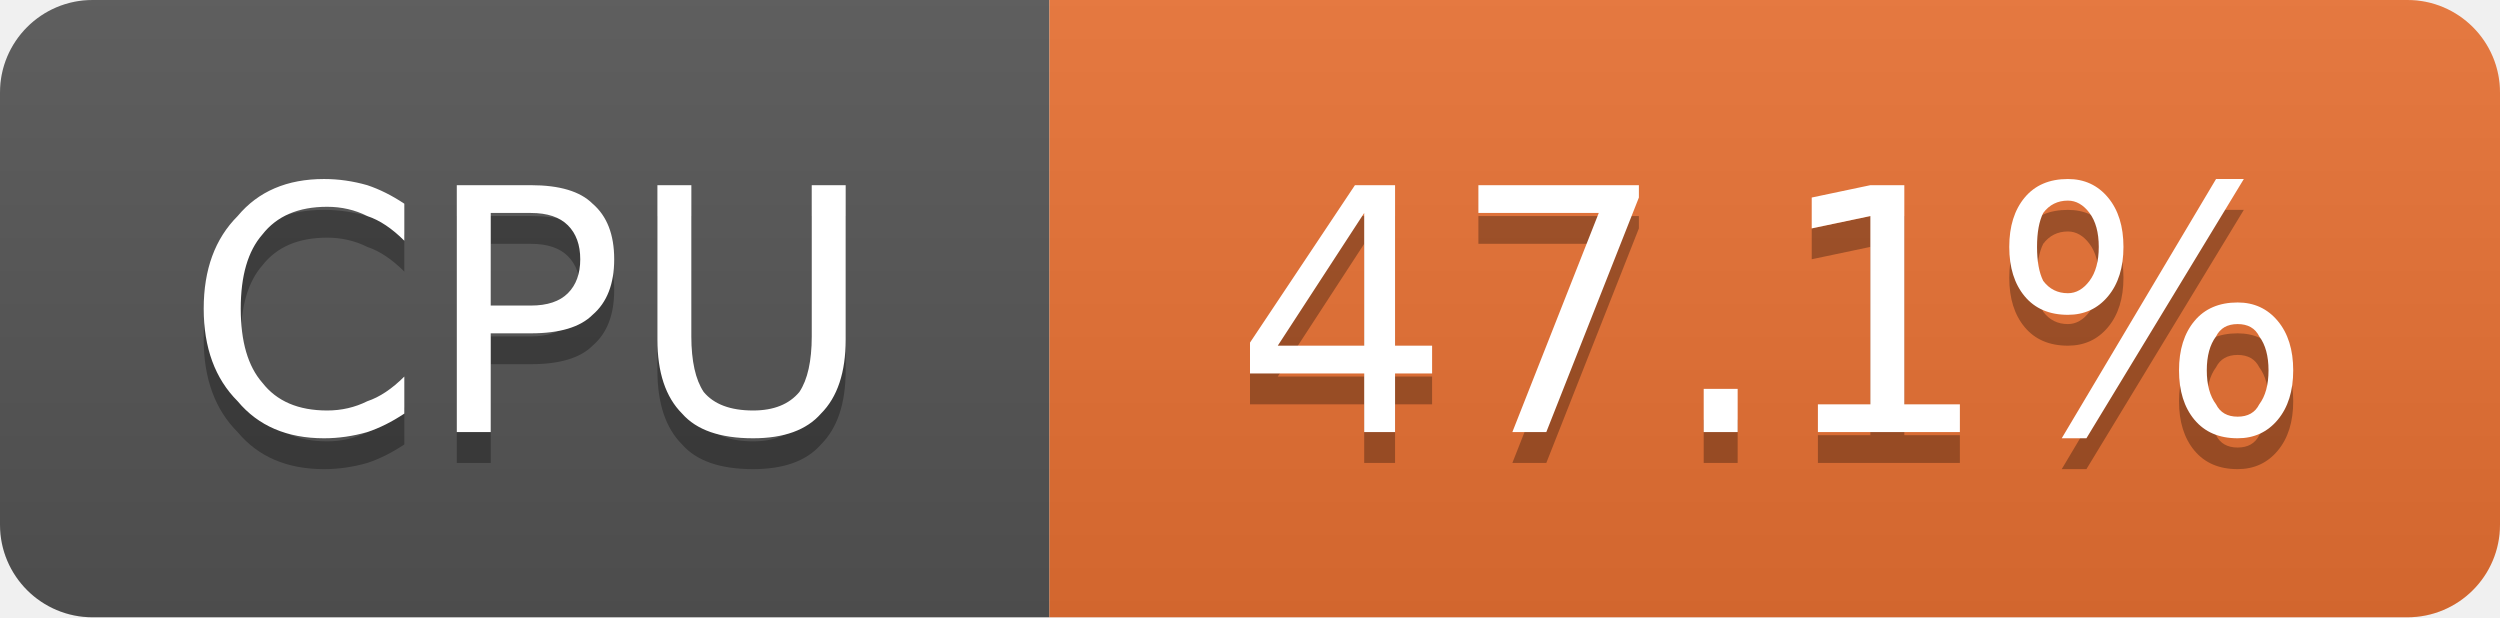
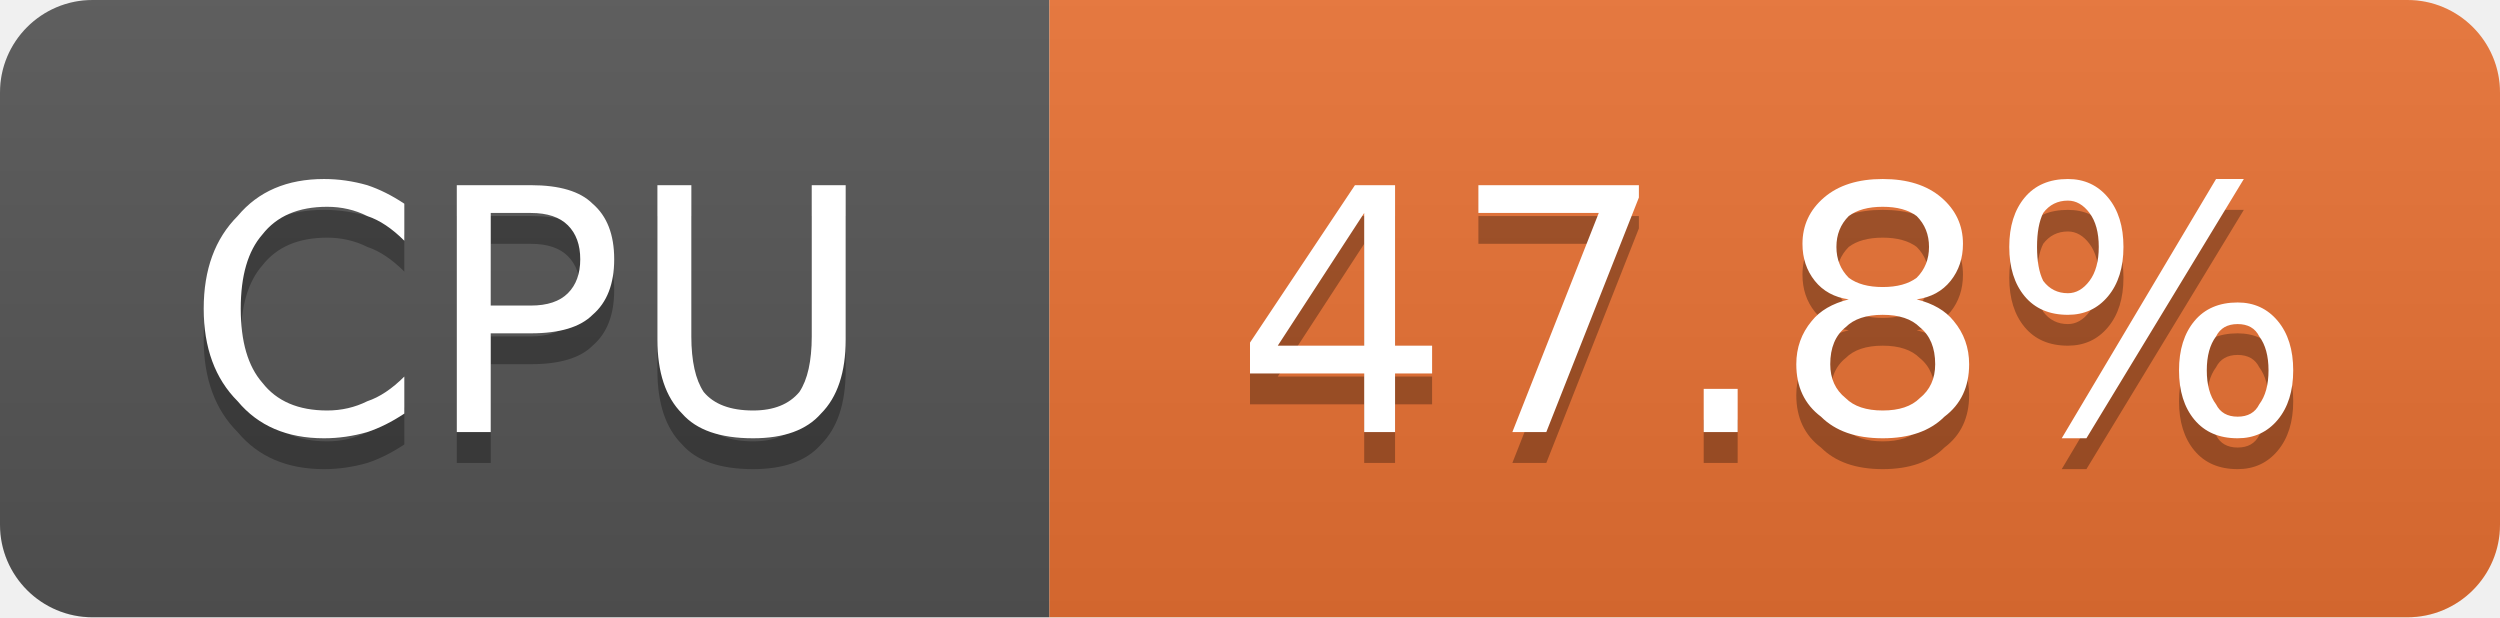
- <svg xmlns="http://www.w3.org/2000/svg" width="81" height="20" viewBox="0 0 81 20" role="img" aria-label="CPU: 47.1%">
+ <svg xmlns="http://www.w3.org/2000/svg" width="81" height="20" viewBox="0 0 81 20" role="img" aria-label="CPU: 47.8%">
  <linearGradient id="g-cluster_cpu_usage" x2="0" y2="100%">
    <stop offset="0" stop-color="#bbb" stop-opacity=".1" />
    <stop offset="1" stop-opacity=".1" />
  </linearGradient>
  <clipPath id="r-cluster_cpu_usage">
    <rect width="81" height="20" rx="3" fill="#fff" />
  </clipPath>
  <g clip-path="url(#r-cluster_cpu_usage)">
    <rect width="34" height="20" fill="#555" />
    <rect x="34" width="47" height="20" fill="#ea7233" />
    <rect width="81" height="20" fill="url(#g-cluster_cpu_usage)" />
    <path transform="translate(0 1)" fill="#010101" fill-opacity=".3" d="M13.1 6.6L13.1 7.8Q12.5 7.2 11.9 7.0Q11.3 6.7 10.6 6.7Q9.2 6.7 8.5 7.6Q7.8 8.4 7.8 10.0Q7.8 11.6 8.5 12.4Q9.2 13.3 10.6 13.3Q11.3 13.3 11.9 13.0Q12.5 12.8 13.1 12.2L13.1 13.4Q12.5 13.8 11.9 14.0Q11.2 14.2 10.5 14.2Q8.7 14.2 7.7 13.0Q6.6 11.9 6.6 10.0Q6.6 8.1 7.7 7.0Q8.7 5.8 10.5 5.8Q11.2 5.8 11.9 6.0Q12.5 6.2 13.1 6.6ZM15.9 6.9L15.9 9.9L17.2 9.9Q18.0 9.9 18.4 9.5Q18.8 9.1 18.8 8.4Q18.8 7.7 18.4 7.3Q18.0 6.9 17.2 6.9L15.9 6.9ZM14.8 6.0L17.2 6.0Q18.6 6.0 19.2 6.6Q19.9 7.2 19.9 8.4Q19.9 9.6 19.2 10.2Q18.6 10.8 17.2 10.8L15.9 10.8L15.9 14.0L14.8 14.0L14.8 6.0ZM21.3 6.0L22.4 6.0L22.4 10.9Q22.4 12.1 22.8 12.7Q23.3 13.3 24.4 13.3Q25.4 13.3 25.9 12.7Q26.3 12.1 26.3 10.9L26.3 6.0L27.4 6.0L27.4 11.0Q27.4 12.6 26.6 13.4Q25.9 14.2 24.4 14.2Q22.8 14.2 22.1 13.4Q21.3 12.6 21.3 11.0L21.3 6.0Z" />
    <path fill="#fff" d="M13.1 6.6L13.1 7.8Q12.5 7.2 11.9 7.0Q11.3 6.7 10.6 6.7Q9.2 6.7 8.5 7.6Q7.8 8.4 7.8 10.0Q7.8 11.6 8.5 12.4Q9.2 13.3 10.6 13.3Q11.3 13.3 11.9 13.0Q12.5 12.8 13.1 12.2L13.1 13.4Q12.5 13.8 11.9 14.0Q11.2 14.2 10.5 14.2Q8.7 14.2 7.7 13.0Q6.6 11.9 6.6 10.0Q6.6 8.1 7.7 7.0Q8.7 5.8 10.5 5.8Q11.2 5.8 11.9 6.0Q12.5 6.2 13.1 6.6ZM15.9 6.9L15.9 9.9L17.2 9.9Q18.0 9.9 18.4 9.5Q18.8 9.1 18.8 8.4Q18.8 7.7 18.4 7.3Q18.0 6.9 17.2 6.9L15.9 6.9ZM14.8 6.0L17.2 6.0Q18.6 6.0 19.2 6.6Q19.9 7.2 19.9 8.4Q19.9 9.6 19.2 10.2Q18.6 10.8 17.2 10.8L15.9 10.8L15.9 14.0L14.8 14.0L14.8 6.0ZM21.3 6.0L22.4 6.0L22.4 10.9Q22.4 12.1 22.8 12.7Q23.3 13.3 24.4 13.3Q25.4 13.3 25.9 12.7Q26.3 12.1 26.3 10.9L26.3 6.0L27.4 6.0L27.4 11.0Q27.4 12.6 26.6 13.4Q25.9 14.2 24.4 14.2Q22.8 14.2 22.1 13.4Q21.3 12.6 21.3 11.0L21.3 6.0Z" />
-     <path transform="translate(0 1)" fill="#010101" fill-opacity=".3" d="M44.2 6.9L41.4 11.2L44.2 11.2L44.2 6.9ZM43.9 6.0L45.2 6.0L45.2 11.2L46.4 11.2L46.4 12.1L45.2 12.1L45.2 14.0L44.2 14.0L44.2 12.1L40.5 12.1L40.5 11.1L43.9 6.0ZM47.9 6.0L53.1 6.0L53.1 6.4L50.1 14.0L49.0 14.0L51.8 6.9L47.9 6.9L47.9 6.0ZM55.2 12.6L56.3 12.6L56.3 14.0L55.2 14.0L55.2 12.6ZM58.9 13.1L60.6 13.1L60.6 7.0L58.7 7.4L58.7 6.4L60.6 6.0L61.7 6.0L61.7 13.1L63.5 13.1L63.5 14.0L58.9 14.0L58.9 13.1ZM72.5 10.5Q72.0 10.5 71.8 10.9Q71.5 11.3 71.5 12.0Q71.5 12.7 71.8 13.1Q72.0 13.5 72.5 13.5Q73.0 13.5 73.2 13.1Q73.5 12.7 73.5 12.0Q73.5 11.3 73.2 10.9Q73.0 10.5 72.5 10.5ZM72.5 9.8Q73.3 9.8 73.8 10.4Q74.3 11.0 74.3 12.0Q74.3 13.0 73.8 13.6Q73.3 14.2 72.5 14.2Q71.6 14.2 71.1 13.6Q70.6 13.0 70.6 12.0Q70.6 11.0 71.1 10.4Q71.6 9.8 72.5 9.8ZM67.0 6.5Q66.5 6.5 66.2 6.9Q66.0 7.3 66.0 8.0Q66.0 8.7 66.2 9.1Q66.5 9.5 67.0 9.5Q67.4 9.5 67.7 9.1Q68.0 8.7 68.0 8.0Q68.0 7.3 67.7 6.9Q67.4 6.5 67.0 6.5ZM71.8 5.8L72.7 5.8L67.6 14.2L66.8 14.2L71.8 5.8ZM67.0 5.8Q67.8 5.8 68.3 6.4Q68.8 7.0 68.8 8.0Q68.8 9.0 68.3 9.6Q67.8 10.2 67.0 10.2Q66.1 10.2 65.6 9.6Q65.1 9.0 65.1 8.0Q65.1 7.0 65.6 6.4Q66.1 5.8 67.0 5.8Z" />
-     <path fill="#fff" d="M44.2 6.9L41.4 11.2L44.2 11.2L44.2 6.9ZM43.9 6.0L45.2 6.0L45.2 11.2L46.4 11.2L46.4 12.1L45.2 12.1L45.2 14.0L44.2 14.0L44.2 12.1L40.5 12.1L40.5 11.1L43.9 6.0ZM47.9 6.0L53.1 6.0L53.1 6.4L50.1 14.0L49.0 14.0L51.8 6.9L47.9 6.9L47.9 6.0ZM55.2 12.6L56.3 12.6L56.3 14.0L55.2 14.0L55.2 12.6ZM58.9 13.1L60.6 13.1L60.6 7.0L58.7 7.4L58.7 6.4L60.6 6.0L61.7 6.0L61.7 13.1L63.5 13.1L63.5 14.0L58.9 14.0L58.9 13.1ZM72.5 10.5Q72.0 10.5 71.8 10.9Q71.5 11.3 71.5 12.0Q71.5 12.7 71.8 13.1Q72.0 13.5 72.5 13.5Q73.0 13.5 73.2 13.1Q73.5 12.7 73.5 12.0Q73.5 11.3 73.2 10.9Q73.0 10.5 72.5 10.5ZM72.5 9.8Q73.3 9.8 73.8 10.4Q74.3 11.0 74.3 12.0Q74.3 13.0 73.8 13.6Q73.3 14.2 72.5 14.2Q71.6 14.2 71.1 13.6Q70.6 13.0 70.6 12.0Q70.6 11.0 71.1 10.4Q71.6 9.8 72.5 9.8ZM67.0 6.5Q66.5 6.5 66.2 6.9Q66.0 7.3 66.0 8.0Q66.0 8.7 66.2 9.1Q66.5 9.5 67.0 9.5Q67.4 9.5 67.7 9.1Q68.0 8.7 68.0 8.0Q68.0 7.3 67.7 6.9Q67.4 6.5 67.0 6.5ZM71.8 5.8L72.7 5.8L67.6 14.2L66.8 14.2L71.8 5.8ZM67.0 5.8Q67.8 5.8 68.3 6.4Q68.8 7.0 68.8 8.0Q68.8 9.0 68.3 9.6Q67.8 10.2 67.0 10.2Q66.1 10.2 65.6 9.6Q65.1 9.0 65.1 8.0Q65.1 7.0 65.6 6.4Q66.1 5.8 67.0 5.8Z" />
+     <path transform="translate(0 1)" fill="#010101" fill-opacity=".3" d="M44.2 6.9L41.4 11.2L44.2 11.2L44.2 6.9ZM43.9 6.0L45.2 6.0L45.2 11.2L46.4 11.2L46.4 12.1L45.2 12.1L45.2 14.0L44.2 14.0L44.2 12.1L40.5 12.1L40.5 11.1L43.9 6.0ZM47.9 6.0L53.1 6.0L53.1 6.4L50.1 14.0L49.0 14.0L51.8 6.9L47.9 6.9L47.9 6.0ZM55.2 12.6L56.3 12.6L56.3 14.0L55.2 14.0L55.2 12.6ZM61.0 10.2Q60.2 10.2 59.8 10.6Q59.3 11.0 59.3 11.8Q59.3 12.5 59.8 12.9Q60.2 13.3 61.0 13.3Q61.8 13.3 62.2 12.9Q62.7 12.5 62.7 11.8Q62.7 11.0 62.2 10.6Q61.8 10.2 61.0 10.2ZM59.9 9.7Q59.2 9.6 58.8 9.1Q58.4 8.6 58.4 7.9Q58.4 7.0 59.1 6.4Q59.8 5.8 61.0 5.8Q62.2 5.8 62.9 6.4Q63.6 7.0 63.6 7.9Q63.6 8.6 63.2 9.1Q62.8 9.6 62.1 9.7Q62.9 9.9 63.3 10.4Q63.8 11.0 63.8 11.8Q63.8 12.9 63.0 13.5Q62.3 14.2 61.0 14.2Q59.7 14.2 59.0 13.5Q58.2 12.9 58.2 11.8Q58.2 11.0 58.7 10.4Q59.1 9.9 59.9 9.7ZM59.5 8.0Q59.5 8.6 59.9 9.0Q60.3 9.3 61.0 9.3Q61.7 9.3 62.1 9.0Q62.5 8.6 62.5 8.0Q62.5 7.4 62.1 7.0Q61.7 6.7 61.0 6.7Q60.3 6.7 59.9 7.0Q59.5 7.4 59.5 8.0ZM72.5 10.5Q72.0 10.5 71.8 10.9Q71.5 11.3 71.5 12.0Q71.5 12.7 71.8 13.1Q72.0 13.5 72.5 13.5Q73.0 13.5 73.2 13.1Q73.5 12.7 73.5 12.0Q73.5 11.3 73.2 10.9Q73.0 10.5 72.5 10.5ZM72.5 9.8Q73.3 9.8 73.8 10.4Q74.3 11.0 74.3 12.0Q74.3 13.0 73.8 13.6Q73.3 14.2 72.5 14.2Q71.6 14.2 71.1 13.6Q70.6 13.0 70.6 12.0Q70.6 11.0 71.1 10.4Q71.6 9.8 72.5 9.8ZM67.0 6.5Q66.5 6.5 66.2 6.9Q66.0 7.3 66.0 8.0Q66.0 8.7 66.2 9.1Q66.5 9.5 67.0 9.5Q67.4 9.5 67.7 9.1Q68.0 8.7 68.0 8.0Q68.0 7.3 67.7 6.9Q67.4 6.5 67.0 6.5ZM71.8 5.8L72.7 5.8L67.6 14.2L66.8 14.2L71.8 5.8ZM67.0 5.8Q67.8 5.8 68.3 6.4Q68.8 7.0 68.8 8.0Q68.8 9.0 68.3 9.6Q67.8 10.2 67.0 10.2Q66.1 10.2 65.6 9.6Q65.1 9.0 65.1 8.0Q65.1 7.0 65.6 6.4Q66.1 5.8 67.0 5.8Z" />
+     <path fill="#fff" d="M44.2 6.9L41.4 11.2L44.2 11.2L44.2 6.9ZM43.9 6.0L45.2 6.0L45.2 11.2L46.4 11.2L46.4 12.1L45.2 12.1L45.2 14.0L44.2 14.0L44.2 12.1L40.5 12.1L40.5 11.1L43.9 6.0ZM47.9 6.0L53.1 6.0L53.1 6.4L50.1 14.0L49.0 14.0L51.8 6.9L47.9 6.9L47.9 6.0ZM55.2 12.6L56.3 12.6L56.3 14.0L55.2 14.0L55.2 12.6ZM61.0 10.2Q60.2 10.2 59.8 10.6Q59.3 11.0 59.3 11.8Q59.3 12.5 59.8 12.9Q60.2 13.3 61.0 13.3Q61.8 13.3 62.2 12.9Q62.7 12.5 62.7 11.8Q62.7 11.0 62.2 10.6Q61.8 10.2 61.0 10.2ZM59.9 9.7Q59.2 9.6 58.8 9.1Q58.4 8.6 58.4 7.9Q58.4 7.0 59.1 6.4Q59.8 5.8 61.0 5.8Q62.2 5.8 62.9 6.4Q63.6 7.0 63.6 7.9Q63.6 8.6 63.2 9.1Q62.8 9.6 62.1 9.7Q62.9 9.9 63.3 10.4Q63.8 11.0 63.8 11.8Q63.8 12.9 63.0 13.5Q62.3 14.2 61.0 14.2Q59.7 14.2 59.0 13.5Q58.2 12.9 58.2 11.8Q58.2 11.0 58.7 10.4Q59.1 9.9 59.9 9.7ZM59.5 8.0Q59.5 8.6 59.9 9.0Q60.3 9.3 61.0 9.3Q61.7 9.3 62.1 9.0Q62.5 8.6 62.5 8.0Q62.5 7.4 62.1 7.0Q61.7 6.7 61.0 6.7Q60.3 6.7 59.9 7.0Q59.5 7.4 59.5 8.0ZM72.5 10.5Q72.0 10.5 71.8 10.9Q71.5 11.3 71.5 12.0Q71.5 12.7 71.8 13.1Q72.0 13.5 72.5 13.5Q73.0 13.5 73.2 13.1Q73.5 12.7 73.5 12.0Q73.5 11.3 73.2 10.9Q73.0 10.5 72.5 10.5ZM72.5 9.8Q73.3 9.8 73.8 10.4Q74.3 11.0 74.3 12.0Q74.3 13.0 73.8 13.6Q73.3 14.2 72.5 14.2Q71.6 14.2 71.1 13.6Q70.6 13.0 70.6 12.0Q70.6 11.0 71.1 10.4Q71.6 9.8 72.5 9.8ZM67.0 6.5Q66.5 6.5 66.2 6.9Q66.0 7.3 66.0 8.0Q66.0 8.7 66.2 9.1Q66.5 9.5 67.0 9.5Q67.4 9.5 67.7 9.1Q68.0 8.7 68.0 8.0Q68.0 7.3 67.7 6.9Q67.4 6.5 67.0 6.5ZM71.8 5.8L72.7 5.8L67.6 14.2L66.8 14.2L71.8 5.8ZM67.0 5.8Q67.8 5.8 68.3 6.4Q68.8 7.0 68.8 8.0Q68.8 9.0 68.3 9.6Q67.8 10.2 67.0 10.2Q66.1 10.2 65.6 9.6Q65.1 9.0 65.1 8.0Q65.1 7.0 65.6 6.4Q66.1 5.8 67.0 5.8Z" />
  </g>
</svg>
